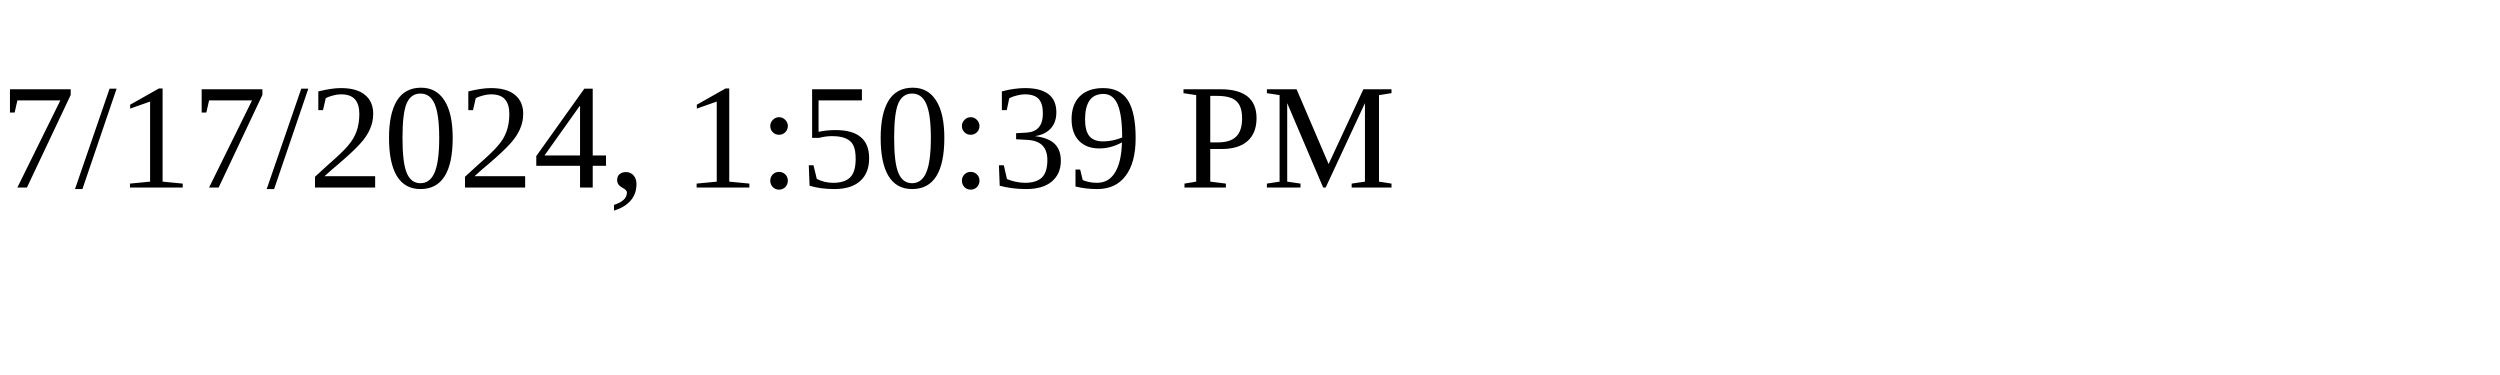
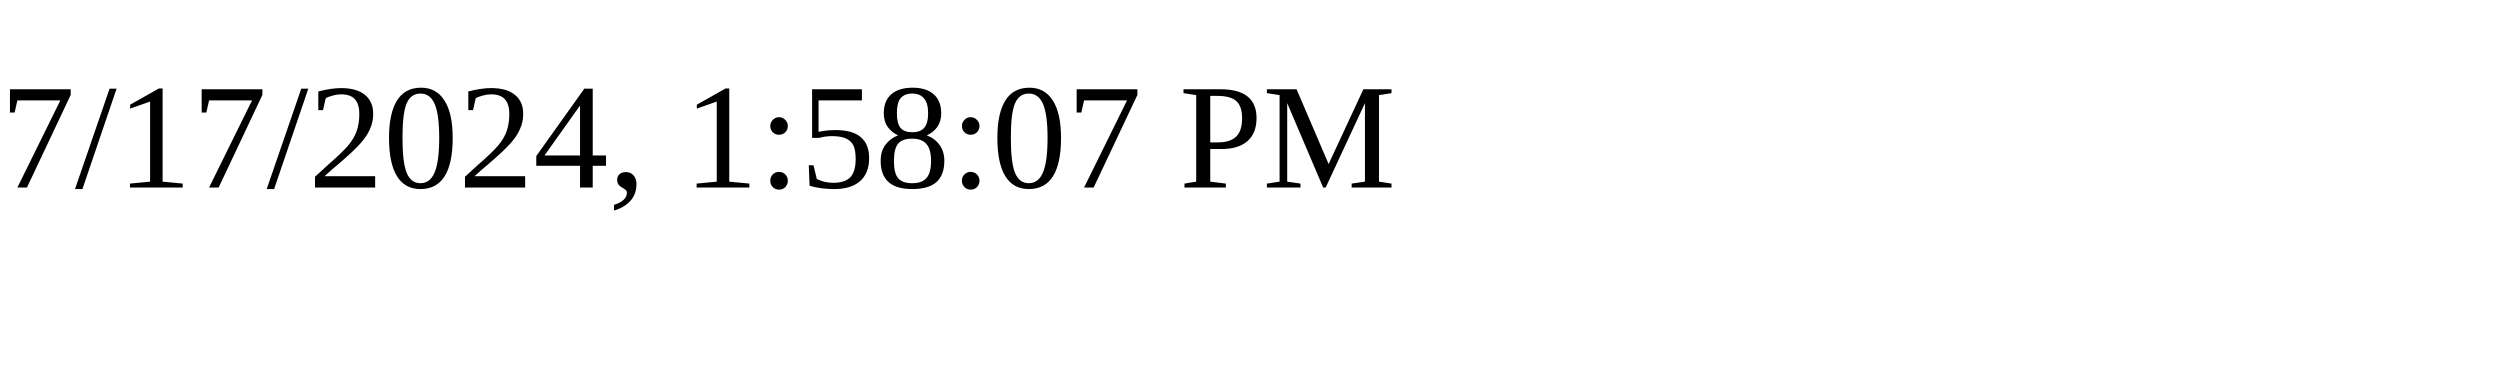
<svg xmlns="http://www.w3.org/2000/svg" height="30" width="200">
-   <text x="0" y="15">7/17/2024, 1:50:39 PM</text>
+   <text x="0" y="15">7/17/2024, 1:58:07 PM</text>
</svg>
